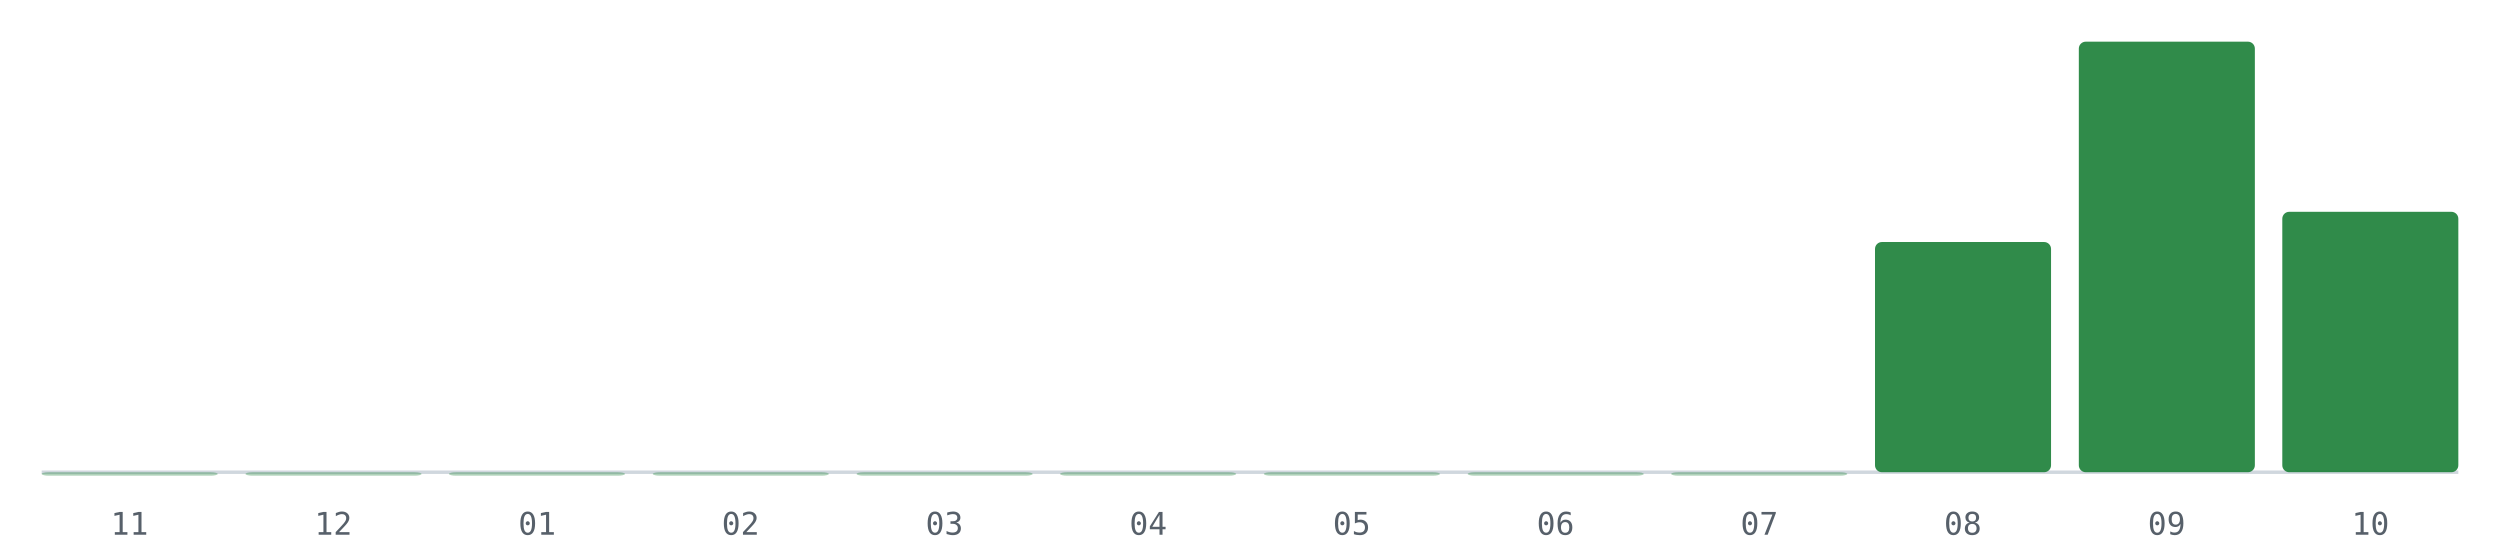
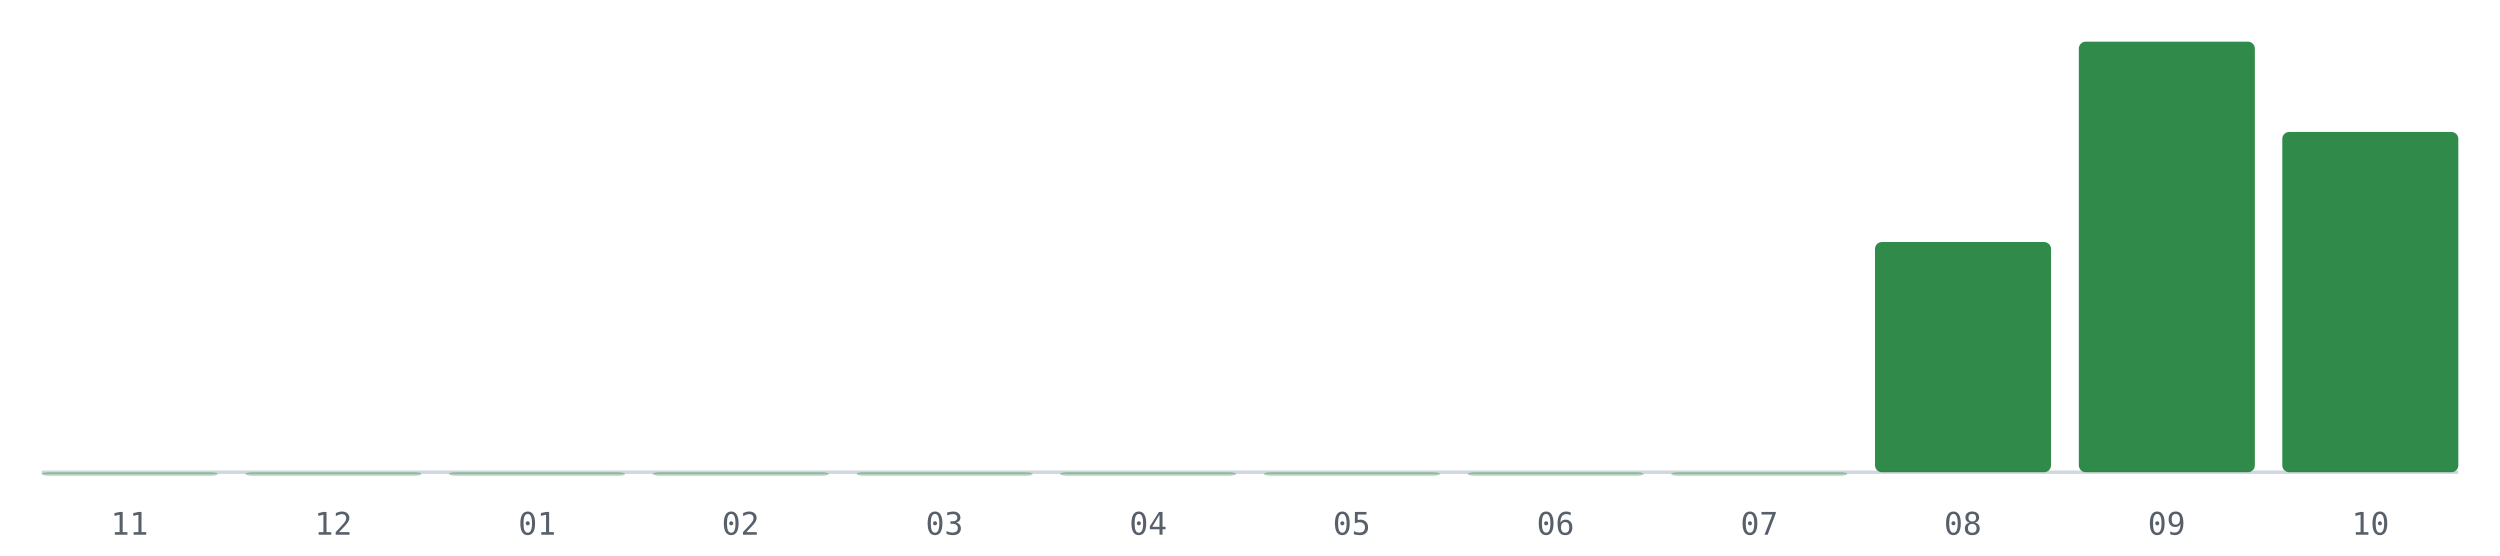
<svg xmlns="http://www.w3.org/2000/svg" viewBox="0 0 720 160" role="img" aria-label="PRs mergeados por mes, últimos 12 meses">
  <line x1="12" y1="136" x2="708" y2="136" stroke="#d0d7de" stroke-width="1" />
  <rect x="12.0" y="136.0" width="50.7" height="1.0" rx="2" fill="#1a7f37" fill-opacity="0.35" />
  <text x="37.3" y="154" font-size="9" fill="#57606a" text-anchor="middle" font-family="monospace">11</text>
  <rect x="70.7" y="136.0" width="50.7" height="1.0" rx="2" fill="#1a7f37" fill-opacity="0.35" />
  <text x="96.0" y="154" font-size="9" fill="#57606a" text-anchor="middle" font-family="monospace">12</text>
  <rect x="129.3" y="136.0" width="50.7" height="1.0" rx="2" fill="#1a7f37" fill-opacity="0.35" />
  <text x="154.7" y="154" font-size="9" fill="#57606a" text-anchor="middle" font-family="monospace">01</text>
  <rect x="188.0" y="136.0" width="50.7" height="1.0" rx="2" fill="#1a7f37" fill-opacity="0.35" />
  <text x="213.3" y="154" font-size="9" fill="#57606a" text-anchor="middle" font-family="monospace">02</text>
  <rect x="246.7" y="136.0" width="50.7" height="1.0" rx="2" fill="#1a7f37" fill-opacity="0.35" />
  <text x="272.0" y="154" font-size="9" fill="#57606a" text-anchor="middle" font-family="monospace">03</text>
  <rect x="305.3" y="136.0" width="50.7" height="1.0" rx="2" fill="#1a7f37" fill-opacity="0.35" />
  <text x="330.7" y="154" font-size="9" fill="#57606a" text-anchor="middle" font-family="monospace">04</text>
  <rect x="364.0" y="136.0" width="50.7" height="1.0" rx="2" fill="#1a7f37" fill-opacity="0.35" />
  <text x="389.3" y="154" font-size="9" fill="#57606a" text-anchor="middle" font-family="monospace">05</text>
  <rect x="422.7" y="136.0" width="50.7" height="1.0" rx="2" fill="#1a7f37" fill-opacity="0.35" />
  <text x="448.0" y="154" font-size="9" fill="#57606a" text-anchor="middle" font-family="monospace">06</text>
  <rect x="481.3" y="136.0" width="50.7" height="1.0" rx="2" fill="#1a7f37" fill-opacity="0.35" />
  <text x="506.7" y="154" font-size="9" fill="#57606a" text-anchor="middle" font-family="monospace">07</text>
  <rect x="540.0" y="69.7" width="50.7" height="66.3" rx="2" fill="#1a7f37" fill-opacity="0.9" />
  <text x="565.3" y="154" font-size="9" fill="#57606a" text-anchor="middle" font-family="monospace">08</text>
  <rect x="598.7" y="12.0" width="50.7" height="124.0" rx="2" fill="#1a7f37" fill-opacity="0.9" />
  <text x="624.0" y="154" font-size="9" fill="#57606a" text-anchor="middle" font-family="monospace">09</text>
-   <rect x="657.3" y="61.0" width="50.7" height="75.0" rx="2" fill="#1a7f37" fill-opacity="0.9" />
+   <rect x="657.3" y="38.0" width="50.7" height="98.0" rx="2" fill="#1a7f37" fill-opacity="0.9" />
  <text x="682.7" y="154" font-size="9" fill="#57606a" text-anchor="middle" font-family="monospace">10</text>
</svg>
